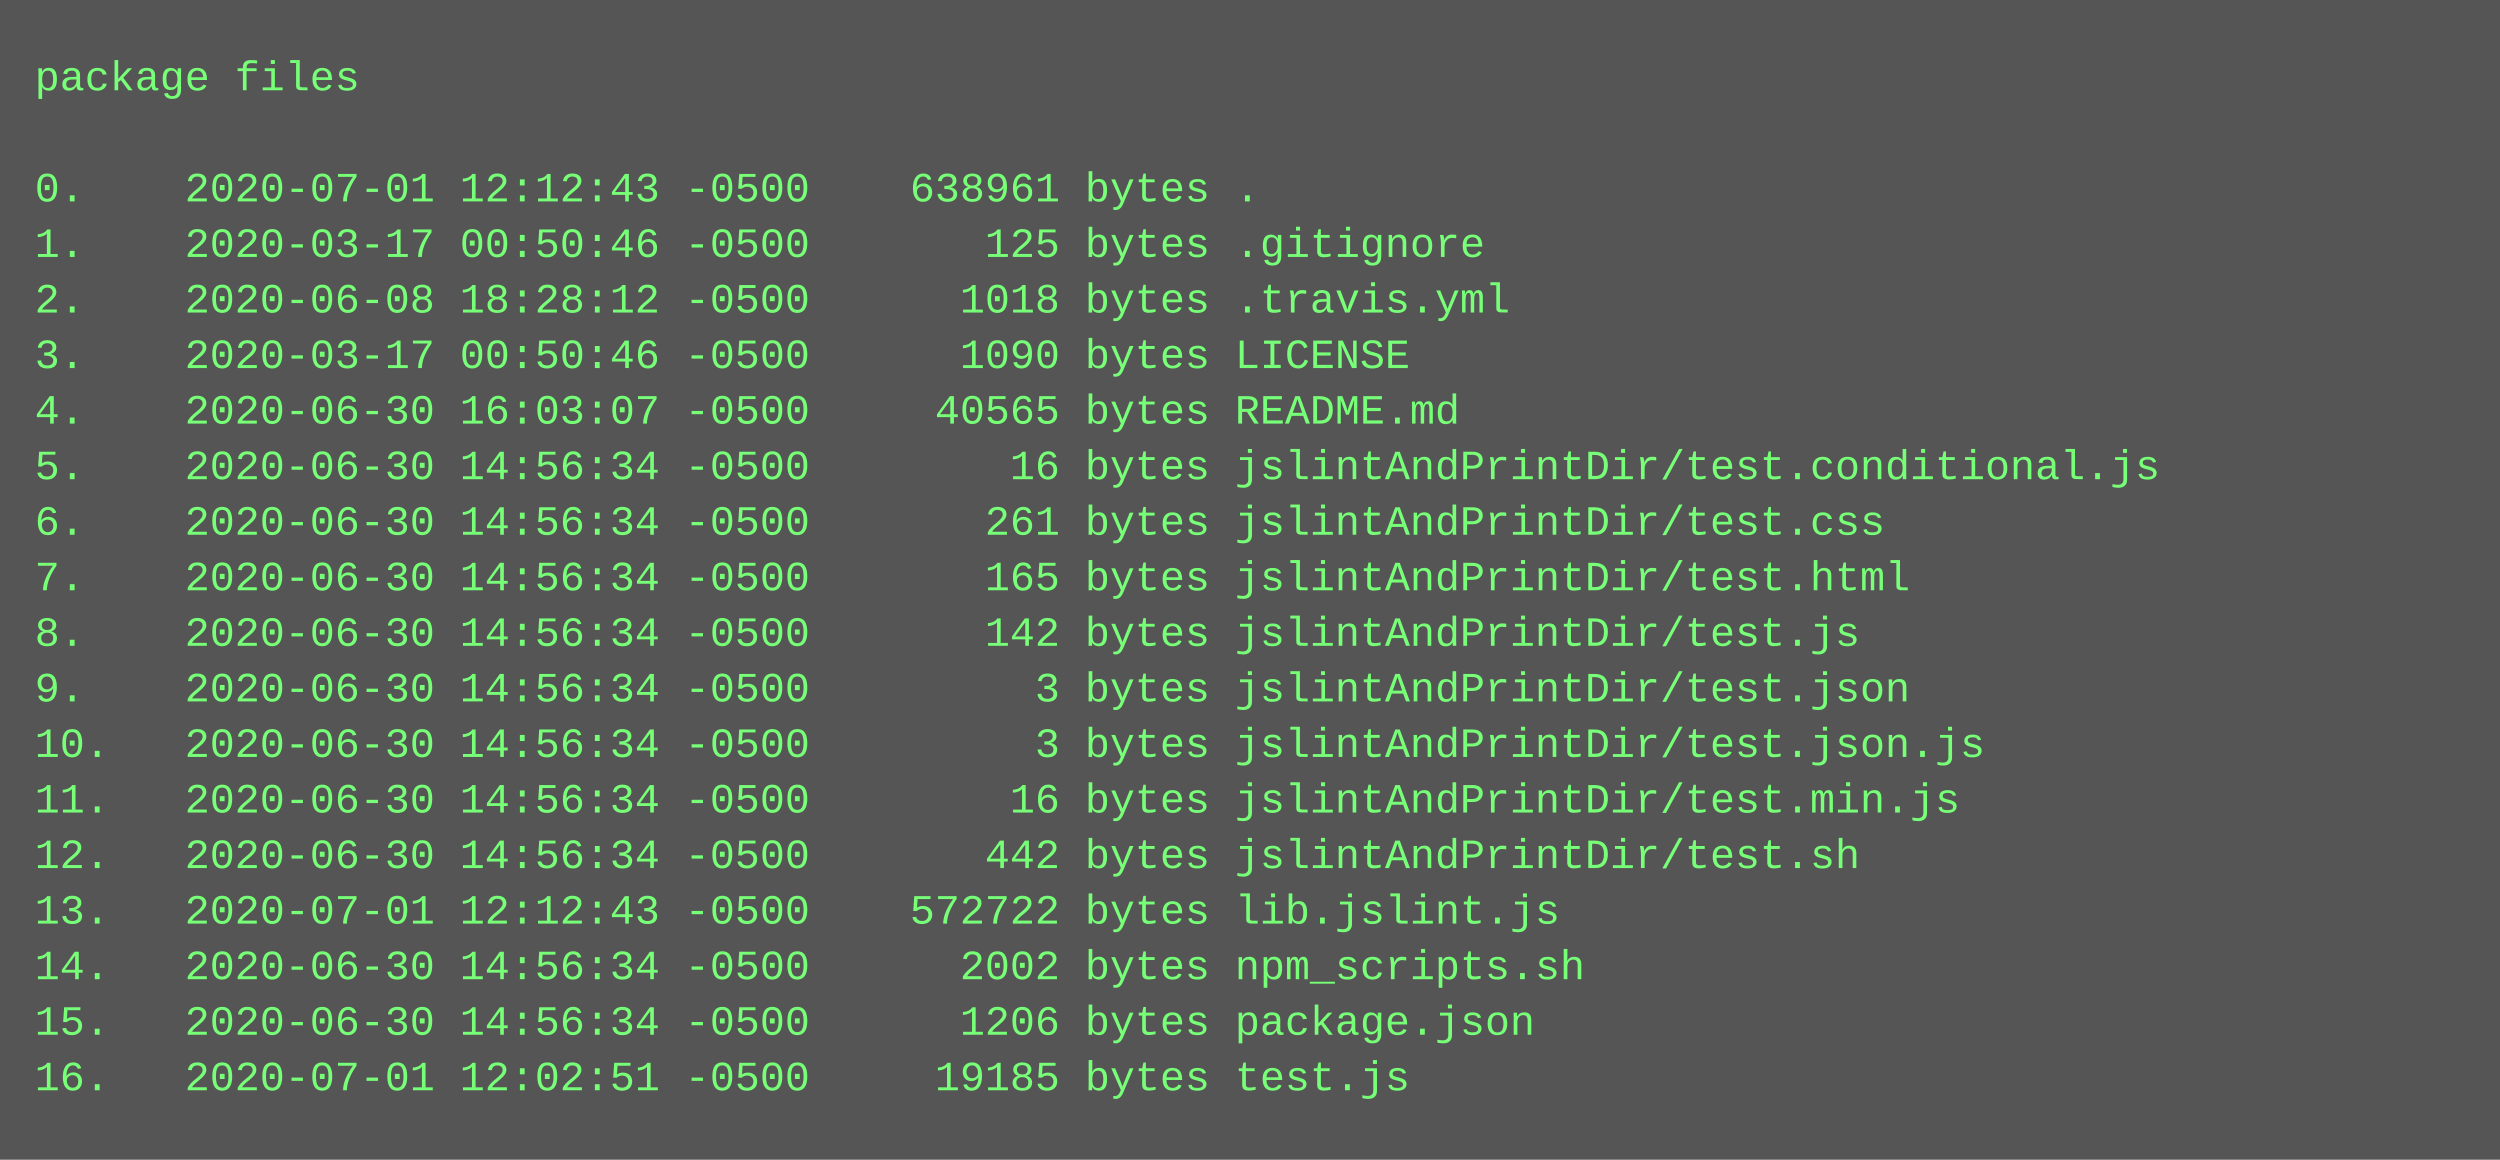
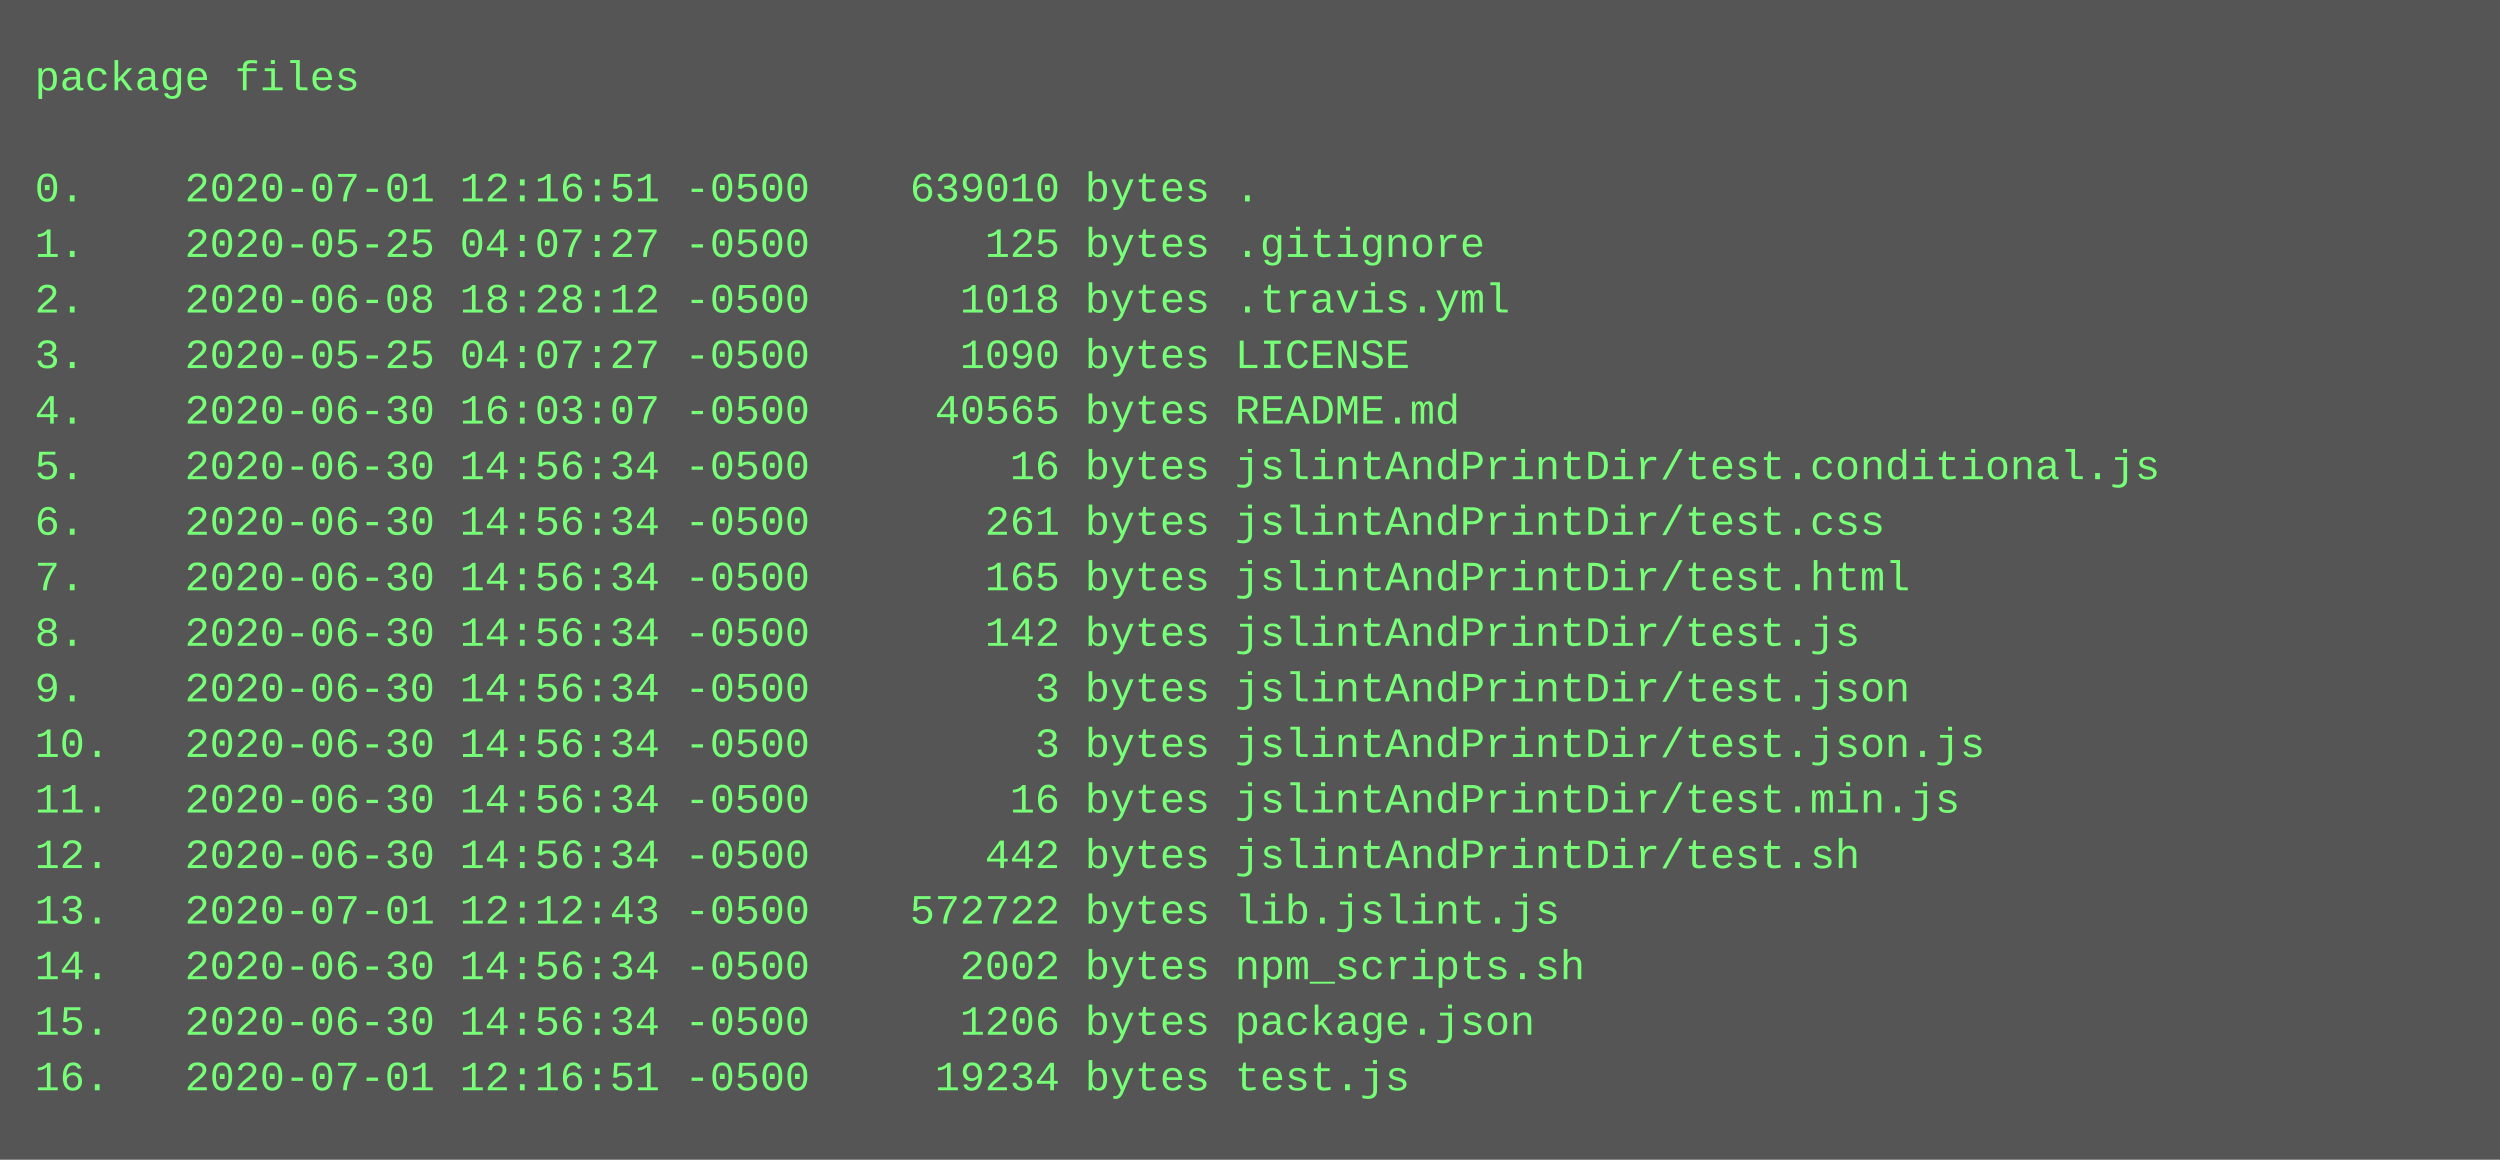
<svg xmlns="http://www.w3.org/2000/svg" height="334" width="720">
  <rect height="334" fill="#555" width="720" />
  <text fill="#7f7" font-family="Courier New" font-size="12" xml:space="preserve">
    <tspan x="10" y="26">package files</tspan>
    <tspan x="10" y="42" />
-     <tspan x="10" y="58">0.    2020-07-01 12:12:43 -0500    638961 bytes .</tspan>
-     <tspan x="10" y="74">1.    2020-03-17 00:50:46 -0500       125 bytes .gitignore</tspan>
+     <tspan x="10" y="58">0.    2020-07-01 12:16:51 -0500    639010 bytes .</tspan>
+     <tspan x="10" y="74">1.    2020-05-25 04:07:27 -0500       125 bytes .gitignore</tspan>
    <tspan x="10" y="90">2.    2020-06-08 18:28:12 -0500      1018 bytes .travis.yml</tspan>
-     <tspan x="10" y="106">3.    2020-03-17 00:50:46 -0500      1090 bytes LICENSE</tspan>
+     <tspan x="10" y="106">3.    2020-05-25 04:07:27 -0500      1090 bytes LICENSE</tspan>
    <tspan x="10" y="122">4.    2020-06-30 16:03:07 -0500     40565 bytes README.md</tspan>
    <tspan x="10" y="138">5.    2020-06-30 14:56:34 -0500        16 bytes jslintAndPrintDir/test.conditional.js</tspan>
    <tspan x="10" y="154">6.    2020-06-30 14:56:34 -0500       261 bytes jslintAndPrintDir/test.css</tspan>
    <tspan x="10" y="170">7.    2020-06-30 14:56:34 -0500       165 bytes jslintAndPrintDir/test.html</tspan>
    <tspan x="10" y="186">8.    2020-06-30 14:56:34 -0500       142 bytes jslintAndPrintDir/test.js</tspan>
    <tspan x="10" y="202">9.    2020-06-30 14:56:34 -0500         3 bytes jslintAndPrintDir/test.json</tspan>
    <tspan x="10" y="218">10.   2020-06-30 14:56:34 -0500         3 bytes jslintAndPrintDir/test.json.js</tspan>
    <tspan x="10" y="234">11.   2020-06-30 14:56:34 -0500        16 bytes jslintAndPrintDir/test.min.js</tspan>
    <tspan x="10" y="250">12.   2020-06-30 14:56:34 -0500       442 bytes jslintAndPrintDir/test.sh</tspan>
    <tspan x="10" y="266">13.   2020-07-01 12:12:43 -0500    572722 bytes lib.jslint.js</tspan>
    <tspan x="10" y="282">14.   2020-06-30 14:56:34 -0500      2002 bytes npm_scripts.sh</tspan>
    <tspan x="10" y="298">15.   2020-06-30 14:56:34 -0500      1206 bytes package.json</tspan>
-     <tspan x="10" y="314">16.   2020-07-01 12:02:51 -0500     19185 bytes test.js</tspan>
+     <tspan x="10" y="314">16.   2020-07-01 12:16:51 -0500     19234 bytes test.js</tspan>
  </text>
</svg>
